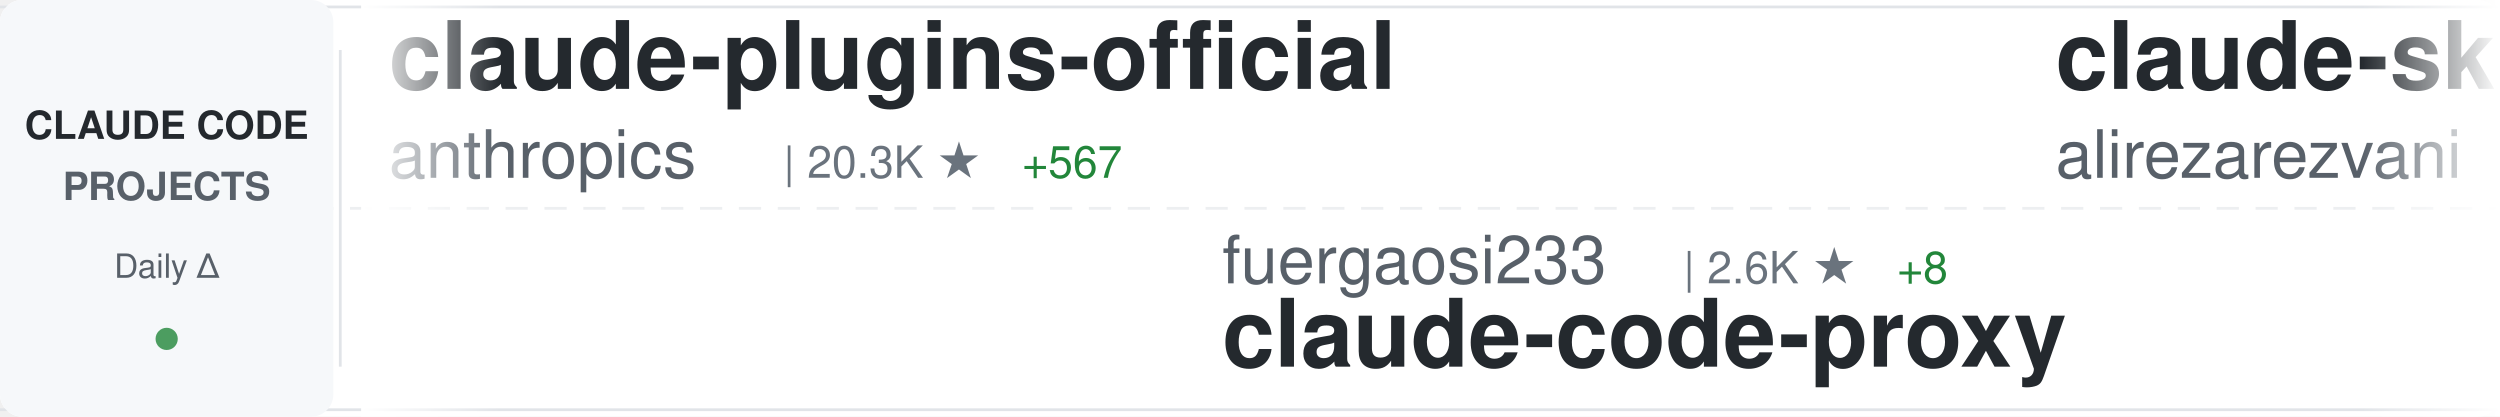
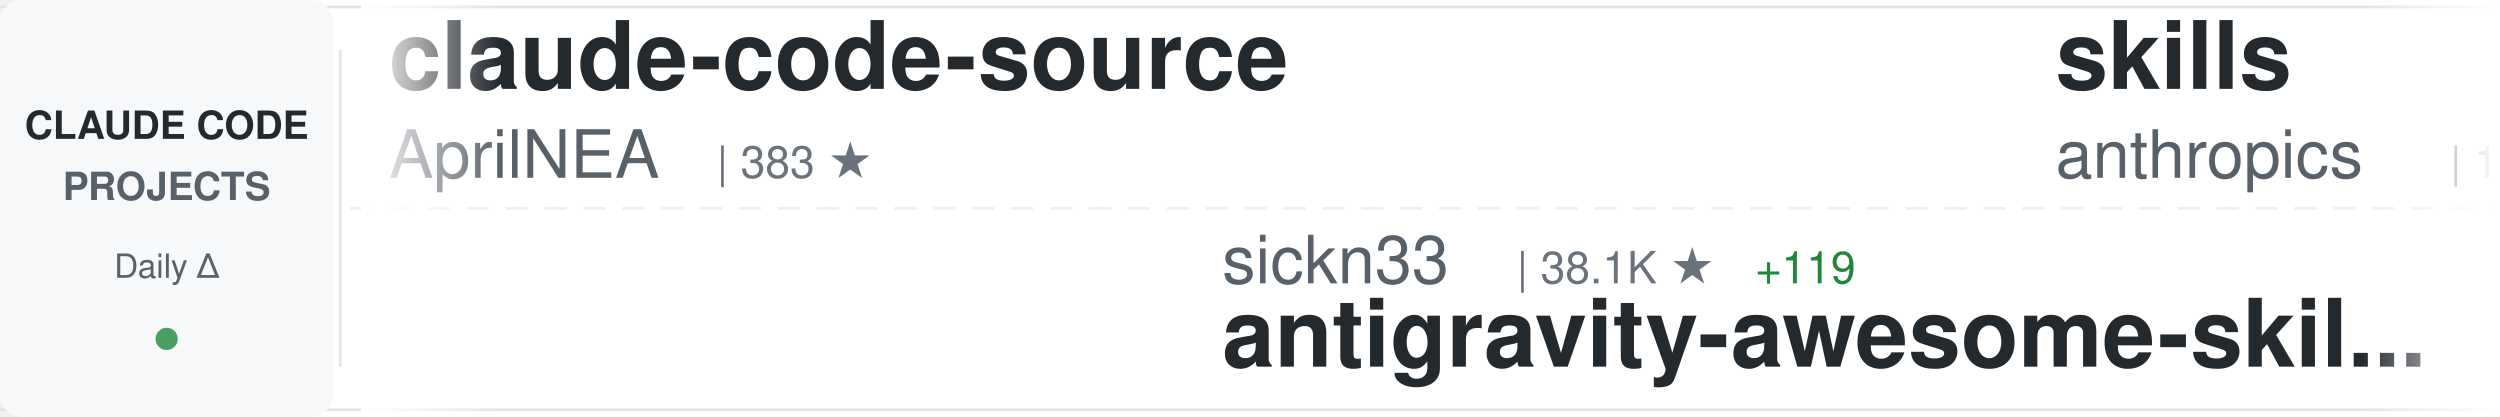
<svg xmlns="http://www.w3.org/2000/svg" width="900" height="150">
  <defs>
    <linearGradient id="awesomeLeftFade" x1="0%" y1="0%" x2="100%" y2="0%">
      <stop offset="0%" style="stop-color:#ffffff;stop-opacity:1" />
      <stop offset="100%" style="stop-color:#ffffff;stop-opacity:0" />
    </linearGradient>
    <linearGradient id="awesomeRightFade" x1="0%" y1="0%" x2="100%" y2="0%">
      <stop offset="0%" style="stop-color:#ffffff;stop-opacity:0" />
      <stop offset="100%" style="stop-color:#ffffff;stop-opacity:1" />
    </linearGradient>
  </defs>
  <rect width="900" height="150" fill="#ffffff" rx="8" />
  <rect x="0" y="2" width="900" height="1" fill="#e1e4e8" />
  <rect x="0" y="147" width="900" height="1" fill="#e1e4e8" />
  <line x1="0" y1="75" x2="900" y2="75" stroke="#e1e4e8" stroke-width="1" stroke-dasharray="8 6" opacity="0.6" />
  <rect x="0" y="0" width="120" height="150" fill="#f6f8fa" rx="8" />
  <text x="60" y="50" font-family="-apple-system, BlinkMacSystemFont, 'Segoe UI', Helvetica, Arial, sans-serif" font-size="14" font-weight="600" fill="#24292e" text-anchor="middle">CLAUDE CODE</text>
  <text x="60" y="72" font-family="-apple-system, BlinkMacSystemFont, 'Segoe UI', Helvetica, Arial, sans-serif" font-size="14" font-weight="600" fill="#586069" text-anchor="middle">PROJECTS</text>
  <text x="60" y="100" font-family="-apple-system, BlinkMacSystemFont, 'Segoe UI', Helvetica, Arial, sans-serif" font-size="12" font-weight="500" fill="#586069" text-anchor="middle">Daily Δ</text>
  <circle cx="60" cy="122" r="4" fill="#22863a" opacity="0.8" />
  <rect x="122" y="18" width="1" height="114" fill="#e1e4e8" />
  <clipPath id="awesomeTickerClip">
    <rect x="130" y="0" width="770" height="150" />
  </clipPath>
  <g clip-path="url(#awesomeTickerClip)">
    <g id="awesomeTickerItems">
      <animateTransform attributeName="transform" attributeType="XML" type="translate" from="0 0" to="-3000 0" dur="54s" repeatCount="indefinite" />
      <g transform="translate(0, 0)">
-         <text x="140" y="32" font-family="-apple-system, BlinkMacSystemFont, 'Segoe UI', Helvetica, Arial, sans-serif" font-size="34" font-weight="600" fill="#24292e">claude-plugins-official</text>
-         <text x="140" y="64" font-family="-apple-system, BlinkMacSystemFont, 'Segoe UI', Helvetica, Arial, sans-serif" font-size="24" font-weight="400" fill="#586069">anthropics</text>
-         <text x="282" y="64" font-family="-apple-system, BlinkMacSystemFont, 'Segoe UI', Helvetica, Arial, sans-serif" font-size="16" font-weight="500" fill="#6a737d">| 20.3K ★</text>
-         <text x="368" y="64" font-family="-apple-system, BlinkMacSystemFont, 'Segoe UI', Helvetica, Arial, sans-serif" font-size="16" font-weight="500" fill="#22863a"> +567</text>
+         <text x="140" y="32" font-family="-apple-system, BlinkMacSystemFont, 'Segoe UI', Helvetica, Arial, sans-serif" font-size="34" font-weight="600" fill="#24292e">claude-code-source</text>
+         <text x="140" y="64" font-family="-apple-system, BlinkMacSystemFont, 'Segoe UI', Helvetica, Arial, sans-serif" font-size="24" font-weight="400" fill="#586069">AprilNEA</text>
+         <text x="258" y="64" font-family="-apple-system, BlinkMacSystemFont, 'Segoe UI', Helvetica, Arial, sans-serif" font-size="16" font-weight="500" fill="#6a737d">| 383 ★</text>
      </g>
      <g transform="translate(300, 0)">
-         <text x="140" y="102" font-family="-apple-system, BlinkMacSystemFont, 'Segoe UI', Helvetica, Arial, sans-serif" font-size="24" font-weight="400" fill="#586069">fuergaosi233</text>
-         <text x="306" y="102" font-family="-apple-system, BlinkMacSystemFont, 'Segoe UI', Helvetica, Arial, sans-serif" font-size="16" font-weight="500" fill="#6a737d">| 2.6K ★</text>
-         <text x="383" y="102" font-family="-apple-system, BlinkMacSystemFont, 'Segoe UI', Helvetica, Arial, sans-serif" font-size="16" font-weight="500" fill="#22863a"> +8</text>
-         <text x="140" y="132" font-family="-apple-system, BlinkMacSystemFont, 'Segoe UI', Helvetica, Arial, sans-serif" font-size="34" font-weight="600" fill="#24292e">claude-code-proxy</text>
+         <text x="140" y="102" font-family="-apple-system, BlinkMacSystemFont, 'Segoe UI', Helvetica, Arial, sans-serif" font-size="24" font-weight="400" fill="#586069">sickn33</text>
+         <text x="246" y="102" font-family="-apple-system, BlinkMacSystemFont, 'Segoe UI', Helvetica, Arial, sans-serif" font-size="16" font-weight="500" fill="#6a737d">| 38.1K ★</text>
+         <text x="332" y="102" font-family="-apple-system, BlinkMacSystemFont, 'Segoe UI', Helvetica, Arial, sans-serif" font-size="16" font-weight="500" fill="#22863a"> +119</text>
+         <text x="140" y="132" font-family="-apple-system, BlinkMacSystemFont, 'Segoe UI', Helvetica, Arial, sans-serif" font-size="34" font-weight="600" fill="#24292e">antigravity-awesome-skil...</text>
      </g>
      <g transform="translate(600, 0)">
-         <text x="140" y="32" font-family="-apple-system, BlinkMacSystemFont, 'Segoe UI', Helvetica, Arial, sans-serif" font-size="34" font-weight="600" fill="#24292e">claude-skills</text>
-         <text x="140" y="64" font-family="-apple-system, BlinkMacSystemFont, 'Segoe UI', Helvetica, Arial, sans-serif" font-size="24" font-weight="400" fill="#586069">alirezarezvani</text>
-         <text x="330" y="64" font-family="-apple-system, BlinkMacSystemFont, 'Segoe UI', Helvetica, Arial, sans-serif" font-size="16" font-weight="500" fill="#6a737d">| 15.5K ★</text>
-         <text x="416" y="64" font-family="-apple-system, BlinkMacSystemFont, 'Segoe UI', Helvetica, Arial, sans-serif" font-size="16" font-weight="500" fill="#22863a"> +163</text>
+         <text x="140" y="32" font-family="-apple-system, BlinkMacSystemFont, 'Segoe UI', Helvetica, Arial, sans-serif" font-size="34" font-weight="600" fill="#24292e">skills</text>
+         <text x="140" y="64" font-family="-apple-system, BlinkMacSystemFont, 'Segoe UI', Helvetica, Arial, sans-serif" font-size="24" font-weight="400" fill="#586069">anthropics</text>
+         <text x="282" y="64" font-family="-apple-system, BlinkMacSystemFont, 'Segoe UI', Helvetica, Arial, sans-serif" font-size="16" font-weight="500" fill="#6a737d">| 137.8K ★</text>
+         <text x="377" y="64" font-family="-apple-system, BlinkMacSystemFont, 'Segoe UI', Helvetica, Arial, sans-serif" font-size="16" font-weight="500" fill="#22863a"> +604</text>
      </g>
      <g transform="translate(900, 0)">
-         <text x="140" y="102" font-family="-apple-system, BlinkMacSystemFont, 'Segoe UI', Helvetica, Arial, sans-serif" font-size="24" font-weight="400" fill="#586069">luyao618</text>
-         <text x="258" y="102" font-family="-apple-system, BlinkMacSystemFont, 'Segoe UI', Helvetica, Arial, sans-serif" font-size="16" font-weight="500" fill="#6a737d">| 1.4K ★</text>
-         <text x="335" y="102" font-family="-apple-system, BlinkMacSystemFont, 'Segoe UI', Helvetica, Arial, sans-serif" font-size="16" font-weight="500" fill="#22863a"> +7</text>
-         <text x="140" y="132" font-family="-apple-system, BlinkMacSystemFont, 'Segoe UI', Helvetica, Arial, sans-serif" font-size="34" font-weight="600" fill="#24292e">Claude-Code-Source-Study</text>
+         <text x="140" y="102" font-family="-apple-system, BlinkMacSystemFont, 'Segoe UI', Helvetica, Arial, sans-serif" font-size="24" font-weight="400" fill="#586069">anthropics</text>
+         <text x="282" y="102" font-family="-apple-system, BlinkMacSystemFont, 'Segoe UI', Helvetica, Arial, sans-serif" font-size="16" font-weight="500" fill="#6a737d">| 841 ★</text>
+         <text x="350" y="102" font-family="-apple-system, BlinkMacSystemFont, 'Segoe UI', Helvetica, Arial, sans-serif" font-size="16" font-weight="500" fill="#22863a"> +2</text>
+         <text x="140" y="132" font-family="-apple-system, BlinkMacSystemFont, 'Segoe UI', Helvetica, Arial, sans-serif" font-size="34" font-weight="600" fill="#24292e">claude-code-base-action</text>
      </g>
      <g transform="translate(1200, 0)">
-         <text x="140" y="32" font-family="-apple-system, BlinkMacSystemFont, 'Segoe UI', Helvetica, Arial, sans-serif" font-size="34" font-weight="600" fill="#24292e">claude-code-rev</text>
-         <text x="140" y="64" font-family="-apple-system, BlinkMacSystemFont, 'Segoe UI', Helvetica, Arial, sans-serif" font-size="24" font-weight="400" fill="#586069">oboard</text>
-         <text x="234" y="64" font-family="-apple-system, BlinkMacSystemFont, 'Segoe UI', Helvetica, Arial, sans-serif" font-size="16" font-weight="500" fill="#6a737d">| 3.1K ★</text>
-         <text x="311" y="64" font-family="-apple-system, BlinkMacSystemFont, 'Segoe UI', Helvetica, Arial, sans-serif" font-size="16" font-weight="500" fill="#22863a"> +1</text>
+         <text x="140" y="32" font-family="-apple-system, BlinkMacSystemFont, 'Segoe UI', Helvetica, Arial, sans-serif" font-size="34" font-weight="600" fill="#24292e">claude-code-sub-agents</text>
+         <text x="140" y="64" font-family="-apple-system, BlinkMacSystemFont, 'Segoe UI', Helvetica, Arial, sans-serif" font-size="24" font-weight="400" fill="#586069">lst97</text>
+         <text x="222" y="64" font-family="-apple-system, BlinkMacSystemFont, 'Segoe UI', Helvetica, Arial, sans-serif" font-size="16" font-weight="500" fill="#6a737d">| 1.6K ★</text>
      </g>
      <g transform="translate(1500, 0)">
-         <text x="140" y="102" font-family="-apple-system, BlinkMacSystemFont, 'Segoe UI', Helvetica, Arial, sans-serif" font-size="24" font-weight="400" fill="#586069">https-deeplearning-ai</text>
-         <text x="414" y="102" font-family="-apple-system, BlinkMacSystemFont, 'Segoe UI', Helvetica, Arial, sans-serif" font-size="16" font-weight="500" fill="#6a737d">| 514 ★</text>
-         <text x="482" y="102" font-family="-apple-system, BlinkMacSystemFont, 'Segoe UI', Helvetica, Arial, sans-serif" font-size="16" font-weight="500" fill="#22863a"> +2</text>
-         <text x="140" y="132" font-family="-apple-system, BlinkMacSystemFont, 'Segoe UI', Helvetica, Arial, sans-serif" font-size="34" font-weight="600" fill="#24292e">sc-claude-code-files</text>
+         <text x="140" y="102" font-family="-apple-system, BlinkMacSystemFont, 'Segoe UI', Helvetica, Arial, sans-serif" font-size="24" font-weight="400" fill="#586069">OneRedOak</text>
+         <text x="270" y="102" font-family="-apple-system, BlinkMacSystemFont, 'Segoe UI', Helvetica, Arial, sans-serif" font-size="16" font-weight="500" fill="#6a737d">| 3.8K ★</text>
+         <text x="140" y="132" font-family="-apple-system, BlinkMacSystemFont, 'Segoe UI', Helvetica, Arial, sans-serif" font-size="34" font-weight="600" fill="#24292e">claude-code-workflows</text>
      </g>
      <g transform="translate(1800, 0)">
-         <text x="140" y="32" font-family="-apple-system, BlinkMacSystemFont, 'Segoe UI', Helvetica, Arial, sans-serif" font-size="34" font-weight="600" fill="#24292e">claude-code-showcase</text>
-         <text x="140" y="64" font-family="-apple-system, BlinkMacSystemFont, 'Segoe UI', Helvetica, Arial, sans-serif" font-size="24" font-weight="400" fill="#586069">ChrisWiles</text>
-         <text x="282" y="64" font-family="-apple-system, BlinkMacSystemFont, 'Segoe UI', Helvetica, Arial, sans-serif" font-size="16" font-weight="500" fill="#6a737d">| 5.9K ★</text>
-         <text x="359" y="64" font-family="-apple-system, BlinkMacSystemFont, 'Segoe UI', Helvetica, Arial, sans-serif" font-size="16" font-weight="500" fill="#22863a"> +4</text>
+         <text x="140" y="32" font-family="-apple-system, BlinkMacSystemFont, 'Segoe UI', Helvetica, Arial, sans-serif" font-size="34" font-weight="600" fill="#24292e">claude-code-from-scratch</text>
+         <text x="140" y="64" font-family="-apple-system, BlinkMacSystemFont, 'Segoe UI', Helvetica, Arial, sans-serif" font-size="24" font-weight="400" fill="#586069">Windy3f3f3f3f</text>
+         <text x="318" y="64" font-family="-apple-system, BlinkMacSystemFont, 'Segoe UI', Helvetica, Arial, sans-serif" font-size="16" font-weight="500" fill="#6a737d">| 1.2K ★</text>
+         <text x="395" y="64" font-family="-apple-system, BlinkMacSystemFont, 'Segoe UI', Helvetica, Arial, sans-serif" font-size="16" font-weight="500" fill="#22863a"> +7</text>
      </g>
      <g transform="translate(2100, 0)">
+         <text x="140" y="102" font-family="-apple-system, BlinkMacSystemFont, 'Segoe UI', Helvetica, Arial, sans-serif" font-size="24" font-weight="400" fill="#586069">affaan-m</text>
+         <text x="258" y="102" font-family="-apple-system, BlinkMacSystemFont, 'Segoe UI', Helvetica, Arial, sans-serif" font-size="16" font-weight="500" fill="#6a737d">| 187.4K ★</text>
+         <text x="353" y="102" font-family="-apple-system, BlinkMacSystemFont, 'Segoe UI', Helvetica, Arial, sans-serif" font-size="16" font-weight="500" fill="#22863a"> +607</text>
+         <text x="140" y="132" font-family="-apple-system, BlinkMacSystemFont, 'Segoe UI', Helvetica, Arial, sans-serif" font-size="34" font-weight="600" fill="#24292e">ECC</text>
+       </g>
+       <g transform="translate(2400, 0)">
+         <text x="140" y="32" font-family="-apple-system, BlinkMacSystemFont, 'Segoe UI', Helvetica, Arial, sans-serif" font-size="34" font-weight="600" fill="#24292e">Open-ClaudeCode</text>
+         <text x="140" y="64" font-family="-apple-system, BlinkMacSystemFont, 'Segoe UI', Helvetica, Arial, sans-serif" font-size="24" font-weight="400" fill="#586069">LING71671</text>
+         <text x="270" y="64" font-family="-apple-system, BlinkMacSystemFont, 'Segoe UI', Helvetica, Arial, sans-serif" font-size="16" font-weight="500" fill="#6a737d">| 847 ★</text>
+         <text x="338" y="64" font-family="-apple-system, BlinkMacSystemFont, 'Segoe UI', Helvetica, Arial, sans-serif" font-size="16" font-weight="500" fill="#22863a"> +3</text>
+       </g>
+       <g transform="translate(2700, 0)">
        <text x="140" y="102" font-family="-apple-system, BlinkMacSystemFont, 'Segoe UI', Helvetica, Arial, sans-serif" font-size="24" font-weight="400" fill="#586069">liuup</text>
        <text x="222" y="102" font-family="-apple-system, BlinkMacSystemFont, 'Segoe UI', Helvetica, Arial, sans-serif" font-size="16" font-weight="500" fill="#6a737d">| 2.6K ★</text>
-         <text x="299" y="102" font-family="-apple-system, BlinkMacSystemFont, 'Segoe UI', Helvetica, Arial, sans-serif" font-size="16" font-weight="500" fill="#22863a"> +26</text>
+         <text x="299" y="102" font-family="-apple-system, BlinkMacSystemFont, 'Segoe UI', Helvetica, Arial, sans-serif" font-size="16" font-weight="500" fill="#22863a"> +29</text>
        <text x="140" y="132" font-family="-apple-system, BlinkMacSystemFont, 'Segoe UI', Helvetica, Arial, sans-serif" font-size="34" font-weight="600" fill="#24292e">claude-code-analysis</text>
      </g>
-       <g transform="translate(2400, 0)">
-         <text x="140" y="32" font-family="-apple-system, BlinkMacSystemFont, 'Segoe UI', Helvetica, Arial, sans-serif" font-size="34" font-weight="600" fill="#24292e">Claude-code</text>
-         <text x="140" y="64" font-family="-apple-system, BlinkMacSystemFont, 'Segoe UI', Helvetica, Arial, sans-serif" font-size="24" font-weight="400" fill="#586069">zstmfhy</text>
-         <text x="246" y="64" font-family="-apple-system, BlinkMacSystemFont, 'Segoe UI', Helvetica, Arial, sans-serif" font-size="16" font-weight="500" fill="#6a737d">| 190 ★</text>
-       </g>
-       <g transform="translate(2700, 0)">
-         <text x="140" y="102" font-family="-apple-system, BlinkMacSystemFont, 'Segoe UI', Helvetica, Arial, sans-serif" font-size="24" font-weight="400" fill="#586069">anthropics</text>
-         <text x="282" y="102" font-family="-apple-system, BlinkMacSystemFont, 'Segoe UI', Helvetica, Arial, sans-serif" font-size="16" font-weight="500" fill="#6a737d">| 137.7K ★</text>
-         <text x="377" y="102" font-family="-apple-system, BlinkMacSystemFont, 'Segoe UI', Helvetica, Arial, sans-serif" font-size="16" font-weight="500" fill="#22863a"> +589</text>
-         <text x="140" y="132" font-family="-apple-system, BlinkMacSystemFont, 'Segoe UI', Helvetica, Arial, sans-serif" font-size="34" font-weight="600" fill="#24292e">skills</text>
-       </g>
      <g transform="translate(3000, 0)">
-         <text x="140" y="32" font-family="-apple-system, BlinkMacSystemFont, 'Segoe UI', Helvetica, Arial, sans-serif" font-size="34" font-weight="600" fill="#24292e">claude-plugins-official</text>
-         <text x="140" y="64" font-family="-apple-system, BlinkMacSystemFont, 'Segoe UI', Helvetica, Arial, sans-serif" font-size="24" font-weight="400" fill="#586069">anthropics</text>
-         <text x="282" y="64" font-family="-apple-system, BlinkMacSystemFont, 'Segoe UI', Helvetica, Arial, sans-serif" font-size="16" font-weight="500" fill="#6a737d">| 20.3K ★</text>
-         <text x="368" y="64" font-family="-apple-system, BlinkMacSystemFont, 'Segoe UI', Helvetica, Arial, sans-serif" font-size="16" font-weight="500" fill="#22863a"> +567</text>
+         <text x="140" y="32" font-family="-apple-system, BlinkMacSystemFont, 'Segoe UI', Helvetica, Arial, sans-serif" font-size="34" font-weight="600" fill="#24292e">claude-code-source</text>
+         <text x="140" y="64" font-family="-apple-system, BlinkMacSystemFont, 'Segoe UI', Helvetica, Arial, sans-serif" font-size="24" font-weight="400" fill="#586069">AprilNEA</text>
+         <text x="258" y="64" font-family="-apple-system, BlinkMacSystemFont, 'Segoe UI', Helvetica, Arial, sans-serif" font-size="16" font-weight="500" fill="#6a737d">| 383 ★</text>
      </g>
      <g transform="translate(3300, 0)">
-         <text x="140" y="102" font-family="-apple-system, BlinkMacSystemFont, 'Segoe UI', Helvetica, Arial, sans-serif" font-size="24" font-weight="400" fill="#586069">fuergaosi233</text>
-         <text x="306" y="102" font-family="-apple-system, BlinkMacSystemFont, 'Segoe UI', Helvetica, Arial, sans-serif" font-size="16" font-weight="500" fill="#6a737d">| 2.6K ★</text>
-         <text x="383" y="102" font-family="-apple-system, BlinkMacSystemFont, 'Segoe UI', Helvetica, Arial, sans-serif" font-size="16" font-weight="500" fill="#22863a"> +8</text>
-         <text x="140" y="132" font-family="-apple-system, BlinkMacSystemFont, 'Segoe UI', Helvetica, Arial, sans-serif" font-size="34" font-weight="600" fill="#24292e">claude-code-proxy</text>
+         <text x="140" y="102" font-family="-apple-system, BlinkMacSystemFont, 'Segoe UI', Helvetica, Arial, sans-serif" font-size="24" font-weight="400" fill="#586069">sickn33</text>
+         <text x="246" y="102" font-family="-apple-system, BlinkMacSystemFont, 'Segoe UI', Helvetica, Arial, sans-serif" font-size="16" font-weight="500" fill="#6a737d">| 38.1K ★</text>
+         <text x="332" y="102" font-family="-apple-system, BlinkMacSystemFont, 'Segoe UI', Helvetica, Arial, sans-serif" font-size="16" font-weight="500" fill="#22863a"> +119</text>
+         <text x="140" y="132" font-family="-apple-system, BlinkMacSystemFont, 'Segoe UI', Helvetica, Arial, sans-serif" font-size="34" font-weight="600" fill="#24292e">antigravity-awesome-skil...</text>
      </g>
      <g transform="translate(3600, 0)">
-         <text x="140" y="32" font-family="-apple-system, BlinkMacSystemFont, 'Segoe UI', Helvetica, Arial, sans-serif" font-size="34" font-weight="600" fill="#24292e">claude-skills</text>
-         <text x="140" y="64" font-family="-apple-system, BlinkMacSystemFont, 'Segoe UI', Helvetica, Arial, sans-serif" font-size="24" font-weight="400" fill="#586069">alirezarezvani</text>
-         <text x="330" y="64" font-family="-apple-system, BlinkMacSystemFont, 'Segoe UI', Helvetica, Arial, sans-serif" font-size="16" font-weight="500" fill="#6a737d">| 15.5K ★</text>
-         <text x="416" y="64" font-family="-apple-system, BlinkMacSystemFont, 'Segoe UI', Helvetica, Arial, sans-serif" font-size="16" font-weight="500" fill="#22863a"> +163</text>
+         <text x="140" y="32" font-family="-apple-system, BlinkMacSystemFont, 'Segoe UI', Helvetica, Arial, sans-serif" font-size="34" font-weight="600" fill="#24292e">skills</text>
+         <text x="140" y="64" font-family="-apple-system, BlinkMacSystemFont, 'Segoe UI', Helvetica, Arial, sans-serif" font-size="24" font-weight="400" fill="#586069">anthropics</text>
+         <text x="282" y="64" font-family="-apple-system, BlinkMacSystemFont, 'Segoe UI', Helvetica, Arial, sans-serif" font-size="16" font-weight="500" fill="#6a737d">| 137.8K ★</text>
+         <text x="377" y="64" font-family="-apple-system, BlinkMacSystemFont, 'Segoe UI', Helvetica, Arial, sans-serif" font-size="16" font-weight="500" fill="#22863a"> +604</text>
      </g>
      <g transform="translate(3900, 0)">
-         <text x="140" y="102" font-family="-apple-system, BlinkMacSystemFont, 'Segoe UI', Helvetica, Arial, sans-serif" font-size="24" font-weight="400" fill="#586069">luyao618</text>
-         <text x="258" y="102" font-family="-apple-system, BlinkMacSystemFont, 'Segoe UI', Helvetica, Arial, sans-serif" font-size="16" font-weight="500" fill="#6a737d">| 1.4K ★</text>
-         <text x="335" y="102" font-family="-apple-system, BlinkMacSystemFont, 'Segoe UI', Helvetica, Arial, sans-serif" font-size="16" font-weight="500" fill="#22863a"> +7</text>
-         <text x="140" y="132" font-family="-apple-system, BlinkMacSystemFont, 'Segoe UI', Helvetica, Arial, sans-serif" font-size="34" font-weight="600" fill="#24292e">Claude-Code-Source-Study</text>
+         <text x="140" y="102" font-family="-apple-system, BlinkMacSystemFont, 'Segoe UI', Helvetica, Arial, sans-serif" font-size="24" font-weight="400" fill="#586069">anthropics</text>
+         <text x="282" y="102" font-family="-apple-system, BlinkMacSystemFont, 'Segoe UI', Helvetica, Arial, sans-serif" font-size="16" font-weight="500" fill="#6a737d">| 841 ★</text>
+         <text x="350" y="102" font-family="-apple-system, BlinkMacSystemFont, 'Segoe UI', Helvetica, Arial, sans-serif" font-size="16" font-weight="500" fill="#22863a"> +2</text>
+         <text x="140" y="132" font-family="-apple-system, BlinkMacSystemFont, 'Segoe UI', Helvetica, Arial, sans-serif" font-size="34" font-weight="600" fill="#24292e">claude-code-base-action</text>
      </g>
    </g>
  </g>
  <rect x="130" y="0" width="50" height="150" fill="url(#awesomeLeftFade)" />
  <rect x="850" y="0" width="50" height="150" fill="url(#awesomeRightFade)" />
</svg>
